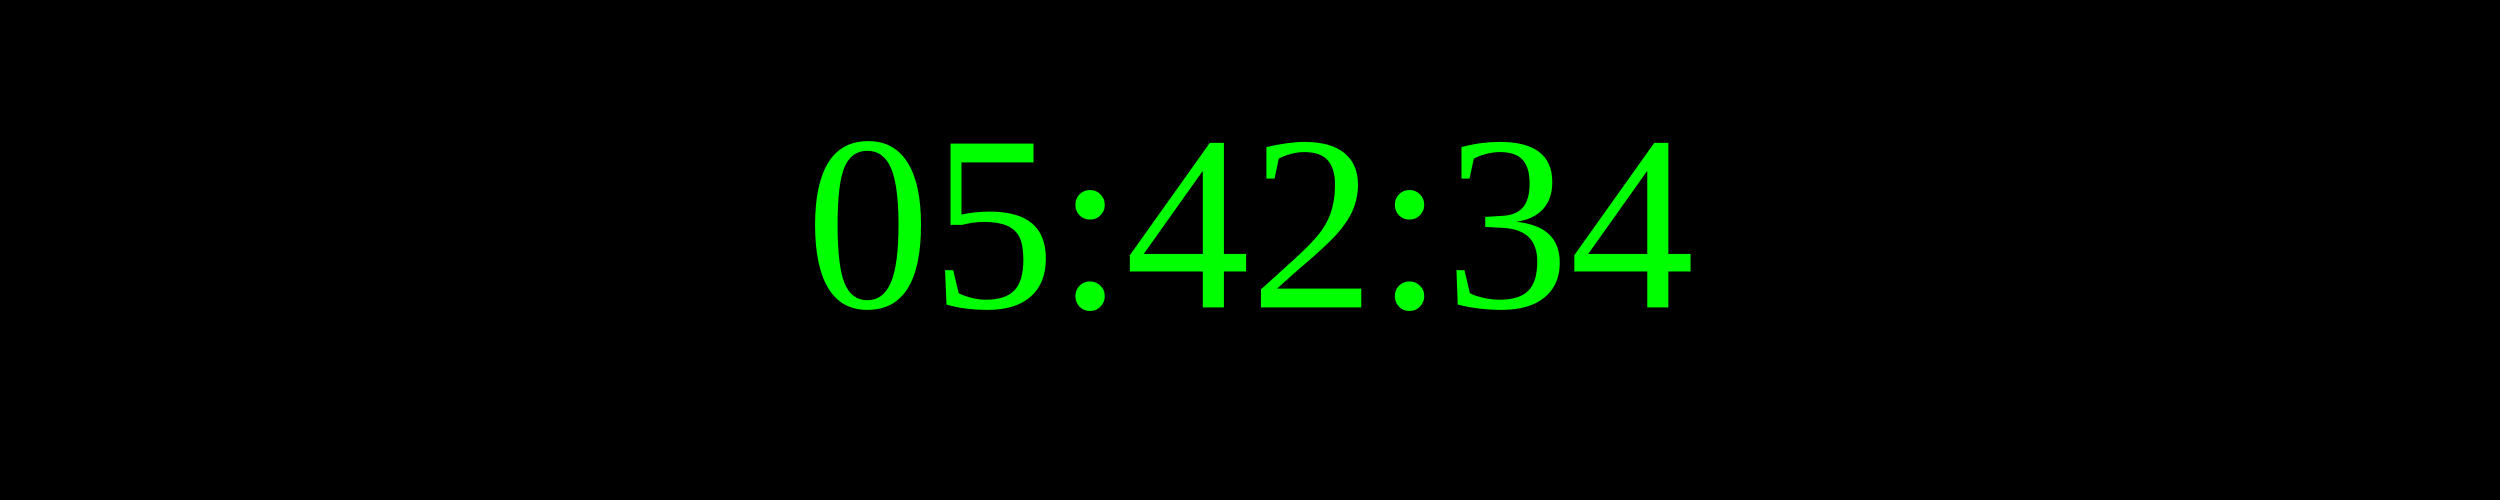
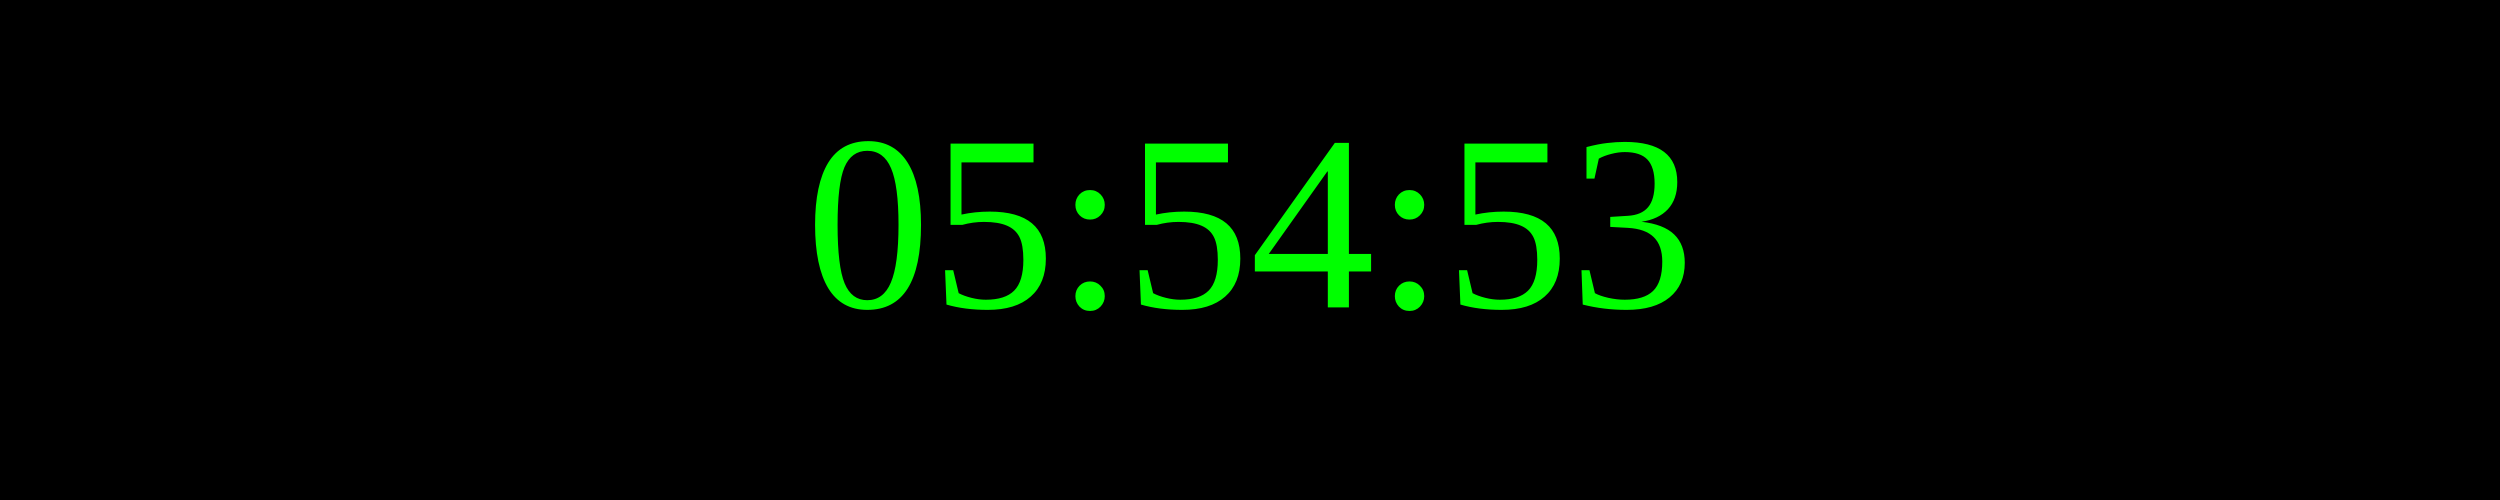
<svg xmlns="http://www.w3.org/2000/svg" width="250" height="50">
  <rect width="100%" height="100%" fill="black" />
  <text x="50%" y="50%" font-size="25" fill="lime" text-anchor="middle" dominant-baseline="middle">
- 05:42:34
+ 05:54:53
</text>
</svg>
